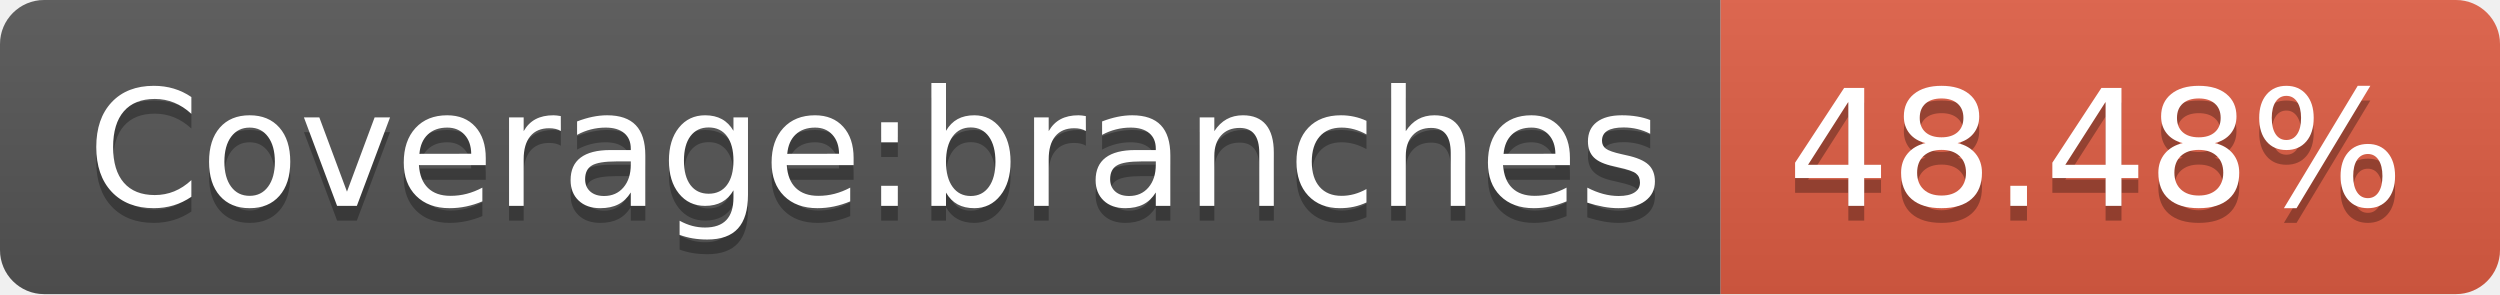
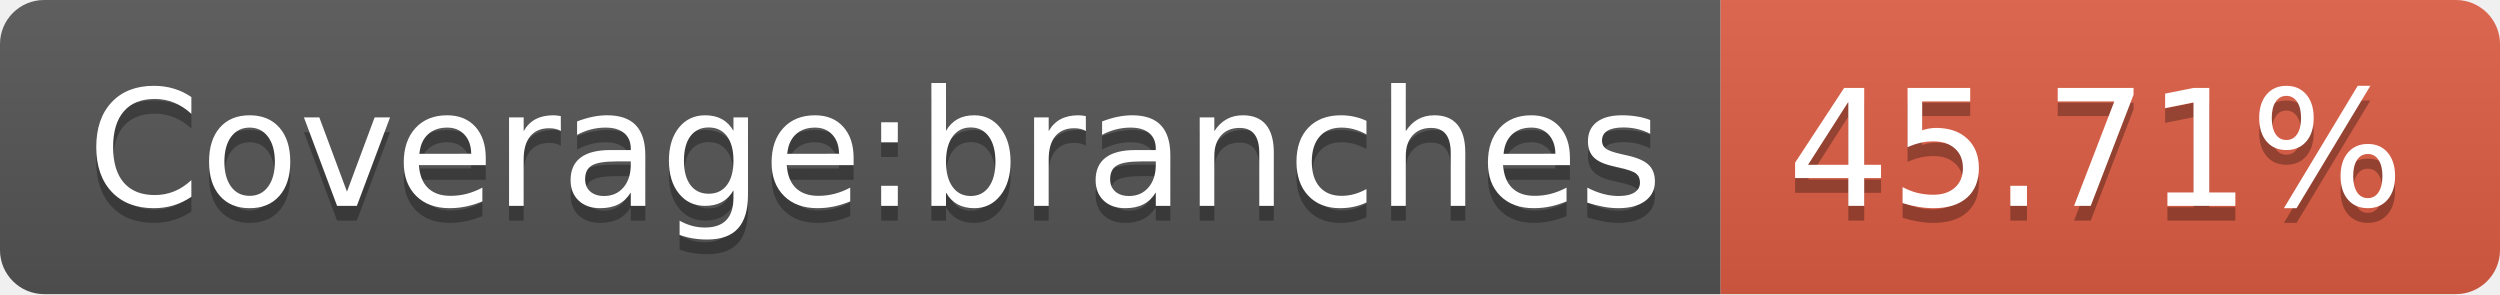
- <svg xmlns="http://www.w3.org/2000/svg" width="170" height="20" role="img" aria-label="Coverage:branches: 48.48%">
+ <svg xmlns="http://www.w3.org/2000/svg" width="170" height="20" role="img" aria-label="Coverage:branches: 45.71%">
  <linearGradient id="s" x2="0" y2="100%">
    <stop offset="0" stop-color="#bbb" stop-opacity=".1" />
    <stop offset="1" stop-opacity=".1" />
  </linearGradient>
  <clipPath id="r">
    <rect width="170" height="20" rx="3" fill="#fff" />
  </clipPath>
  <g clip-path="url(#r)">
    <rect width="117" height="20" fill="#555" />
    <rect x="117" width="53" height="20" fill="#e05d44" />
    <rect width="170" height="20" fill="url(#s)" />
  </g>
  <g fill="#fff" text-anchor="middle" font-family="Verdana,Geneva,DejaVu Sans,sans-serif" text-rendering="geometricPrecision" font-size="110">
    <text aria-hidden="true" x="595" y="150" fill="#010101" fill-opacity=".3" transform="scale(.1)" textLength="1070">Coverage:branches</text>
    <text x="595" y="140" transform="scale(.1)" fill="#fff" textLength="1070">Coverage:branches</text>
-     <text aria-hidden="true" x="1425" y="150" fill="#010101" fill-opacity=".3" transform="scale(.1)" textLength="430">48.48%</text>
-     <text x="1425" y="140" transform="scale(.1)" fill="#fff" textLength="430">48.48%</text>
+     <text aria-hidden="true" x="1425" y="150" fill="#010101" fill-opacity=".3" transform="scale(.1)" textLength="430">45.71%</text>
+     <text x="1425" y="140" transform="scale(.1)" fill="#fff" textLength="430">45.71%</text>
  </g>
</svg>
